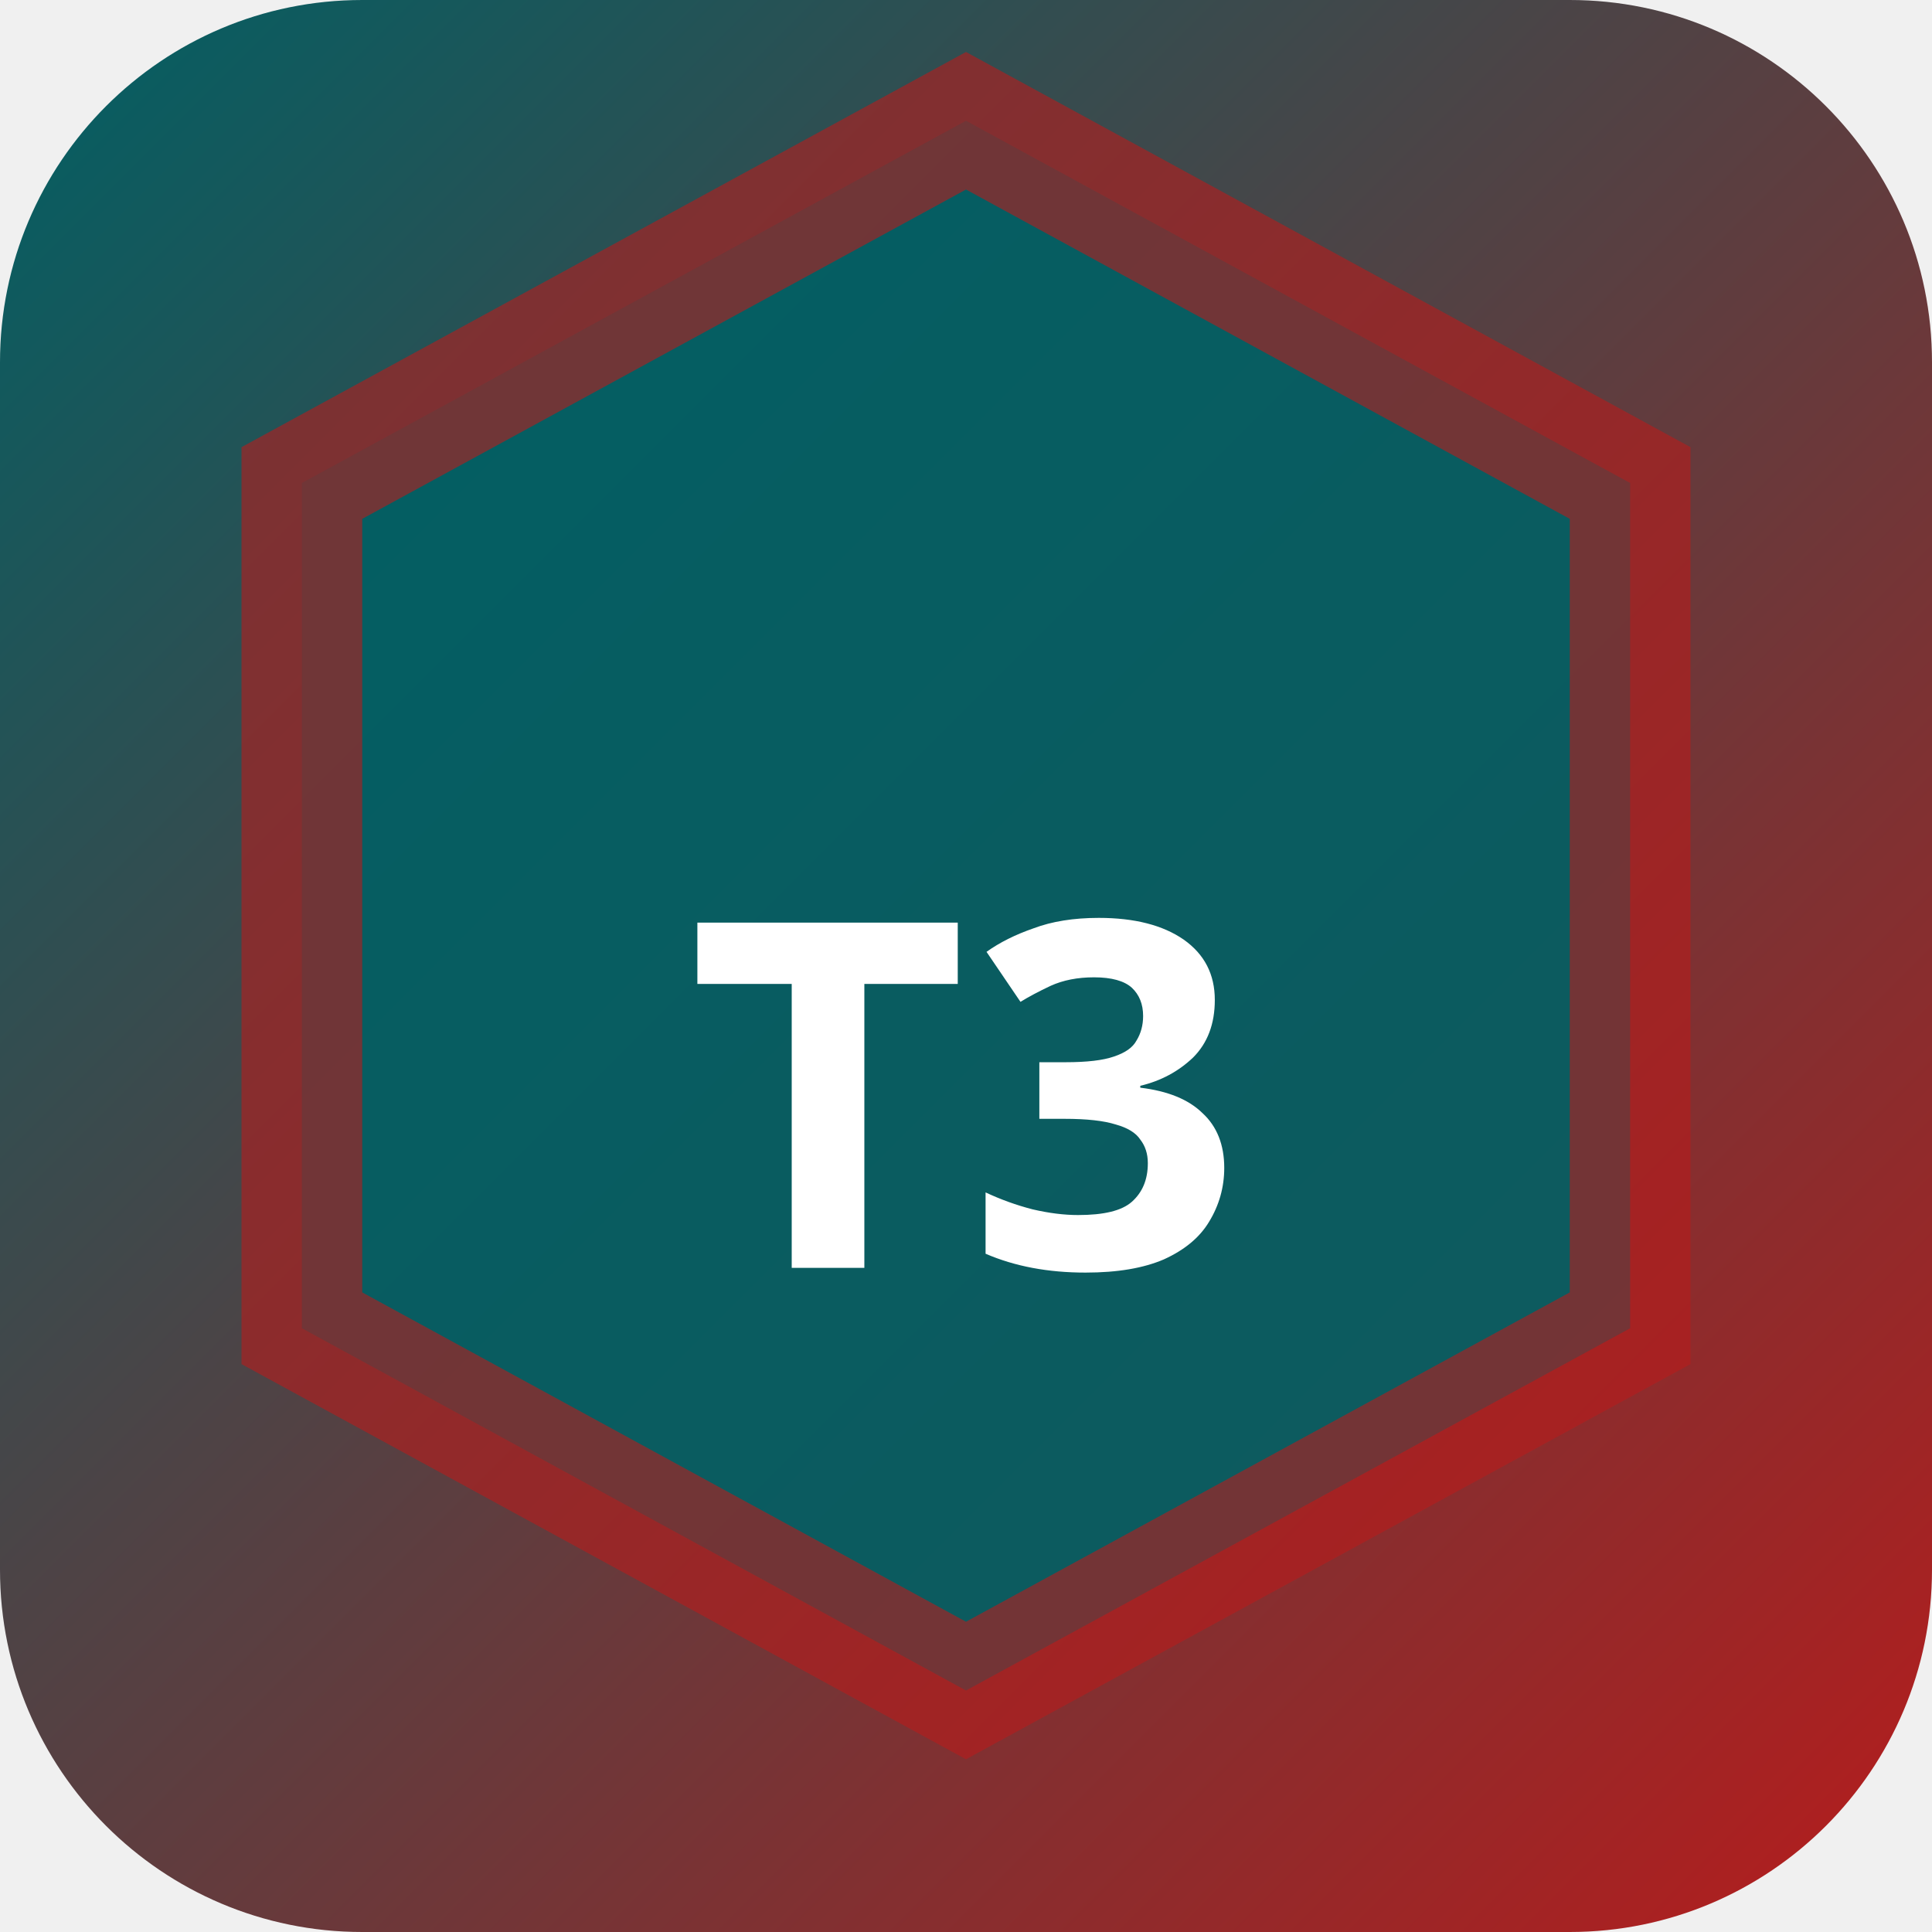
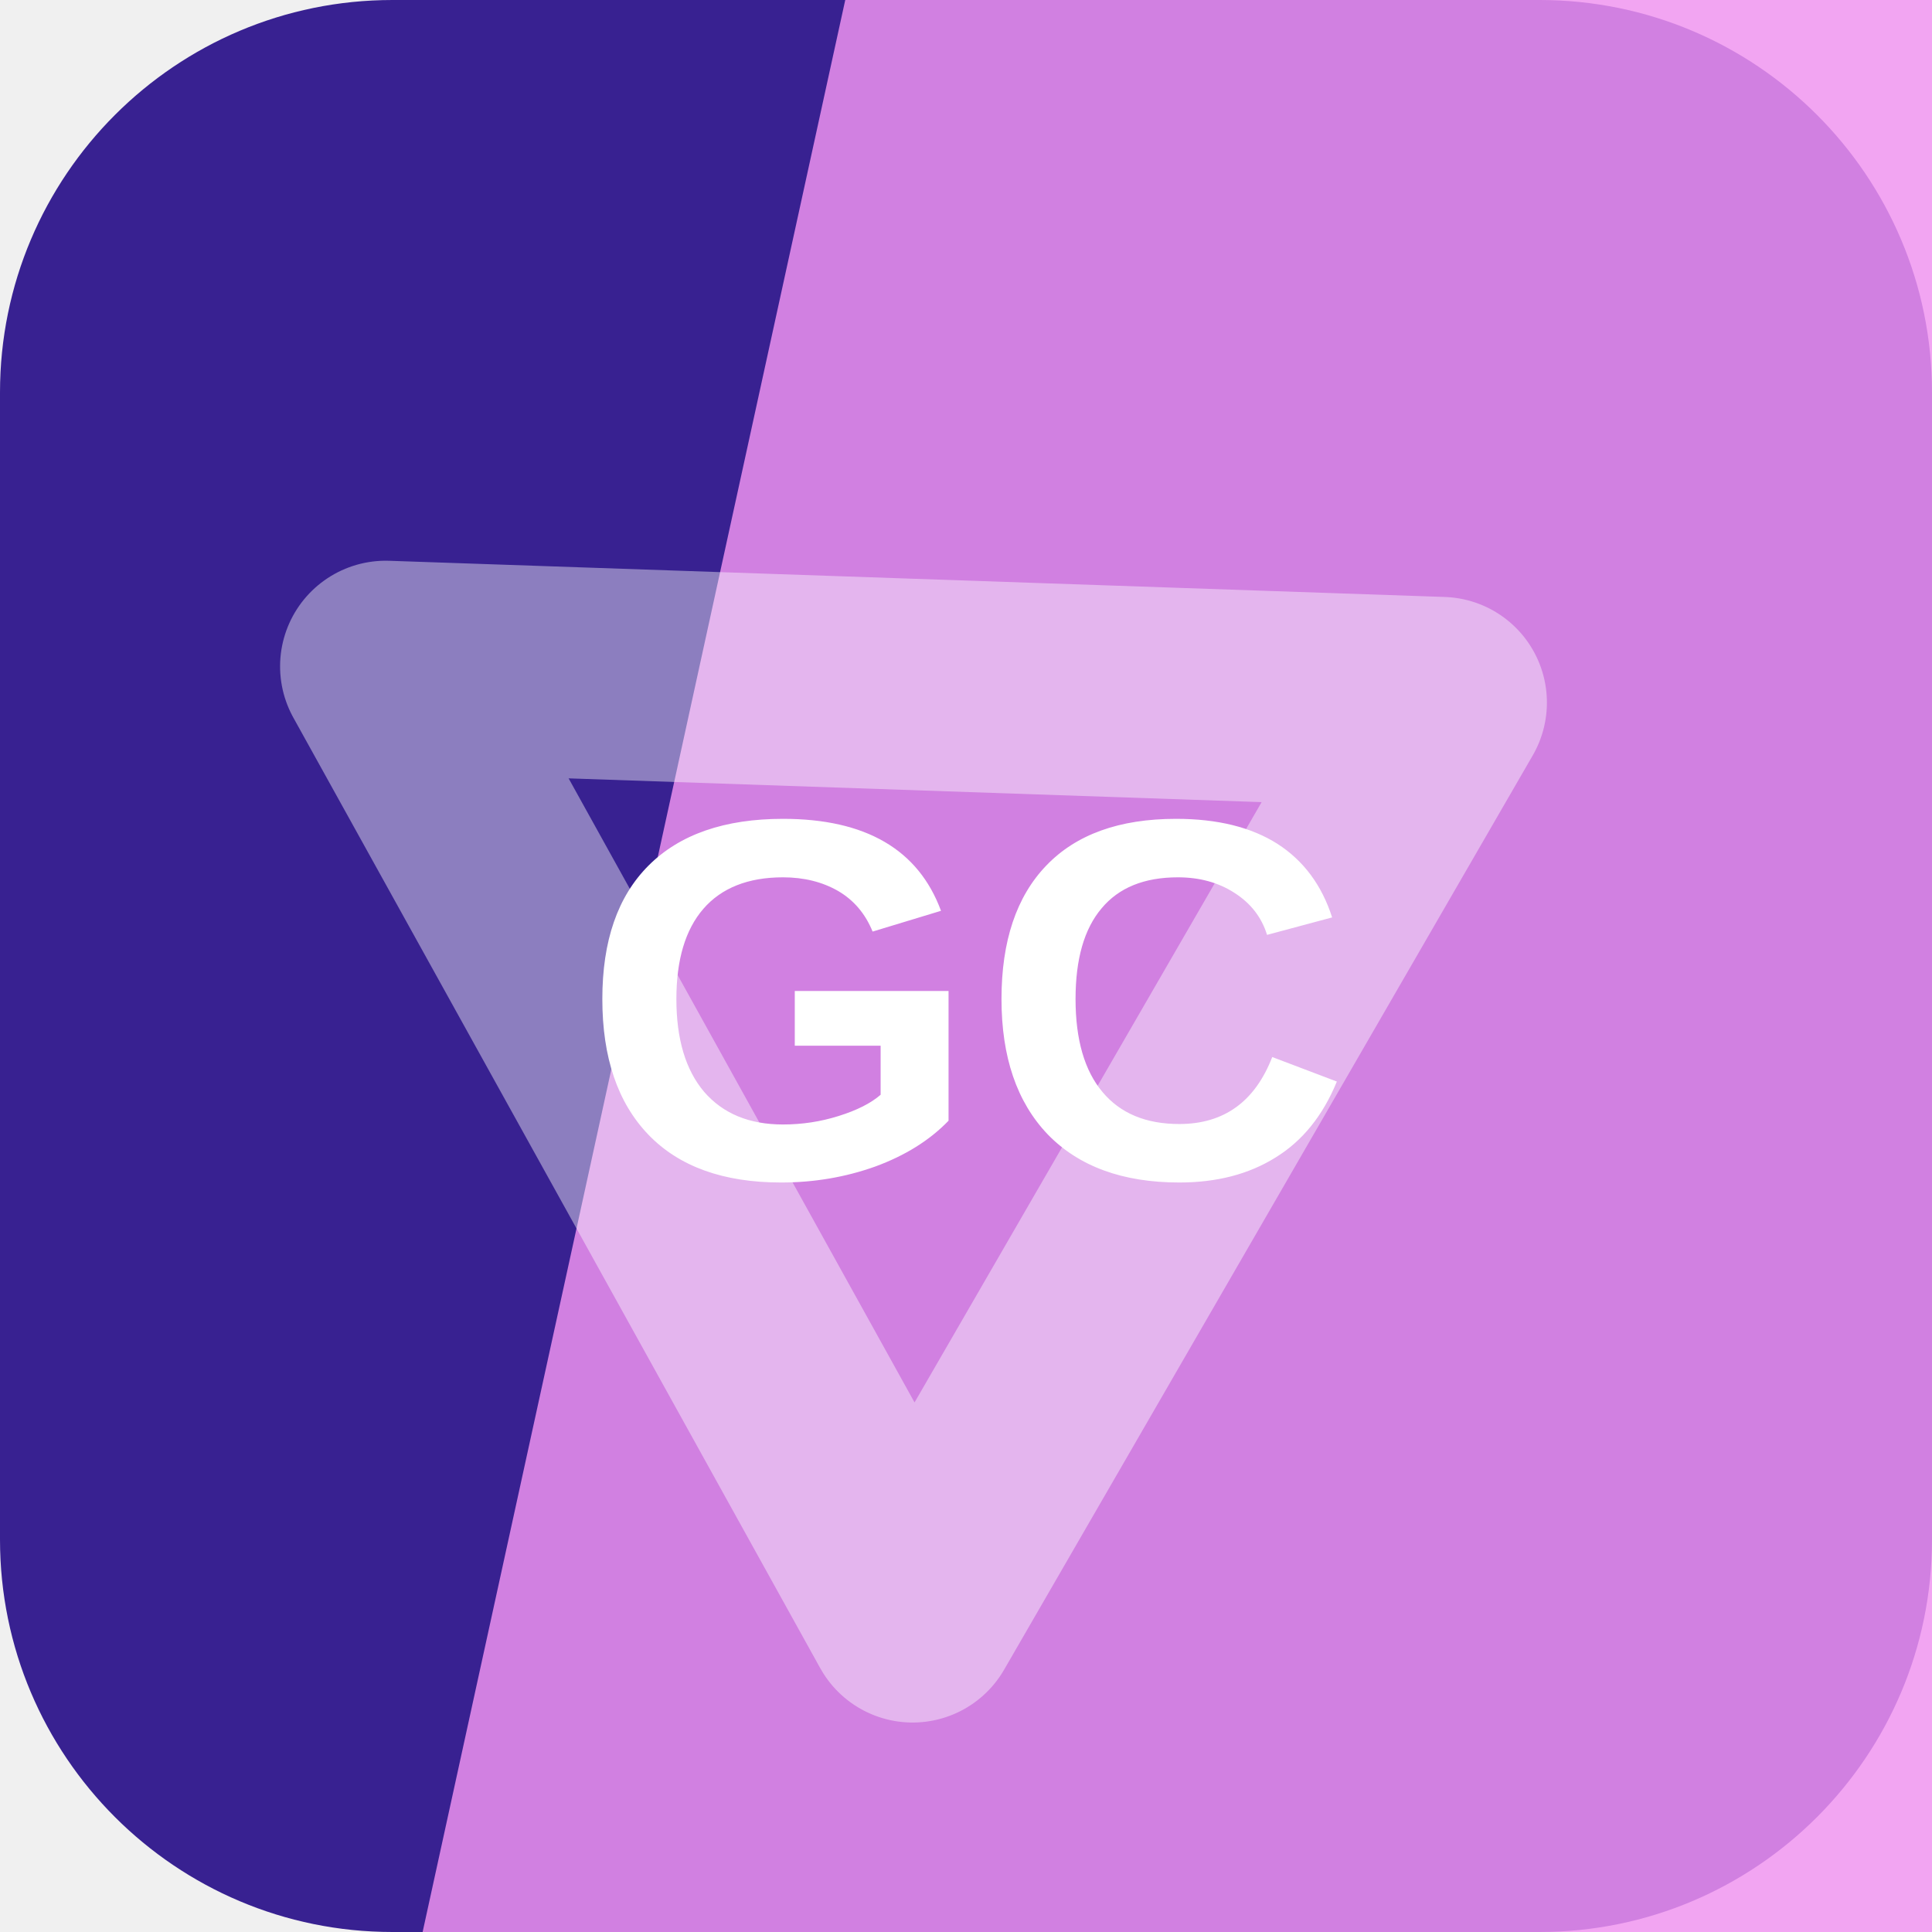
- <svg xmlns="http://www.w3.org/2000/svg" width="32" height="32" viewBox="0 0 32 32">
-   <defs>
-     <linearGradient id="bgt3b0" x1="0" y1="0" x2="1" y2="1">
-       <stop offset="0%" stop-color="#006064" />
-       <stop offset="100%" stop-color="#b71c1c" />
-     </linearGradient>
-   </defs>
-   <rect width="32" height="32" rx="6" fill="url(#bgt3b0)" />
-   <polygon points="16,2 27,8 27,22 16,28 5,22 5,8" fill="rgba(0,96,100,0.9)" stroke="rgba(183,28,28,0.6)" stroke-width="2" />
-   <text x="16" y="21" text-anchor="middle" fill="#fff" font-size="8" font-weight="700" font-family="system-ui">T3</text>
+ <svg xmlns="http://www.w3.org/2000/svg" width="64" height="64" viewBox="0 0 64 64" role="img">
+   <rect width="64" height="64" rx="13" fill="hsl(252 63% 35%)" />
+   <path d="M28 0h36v64H14Z" fill="hsl(300 80% 77%)" opacity="0.82" />
+   <g transform="rotate(241 32 32)" opacity="0.42">
+     <path d="M14 20h36L32 50Z" fill="none" stroke="#ffffff" stroke-width="7" stroke-linejoin="round" />
+   </g>
+   <text x="32" y="39" text-anchor="middle" fill="#ffffff" font-family="Arial,Helvetica,sans-serif" font-size="17" font-weight="700" letter-spacing="0">GC</text>
</svg>
